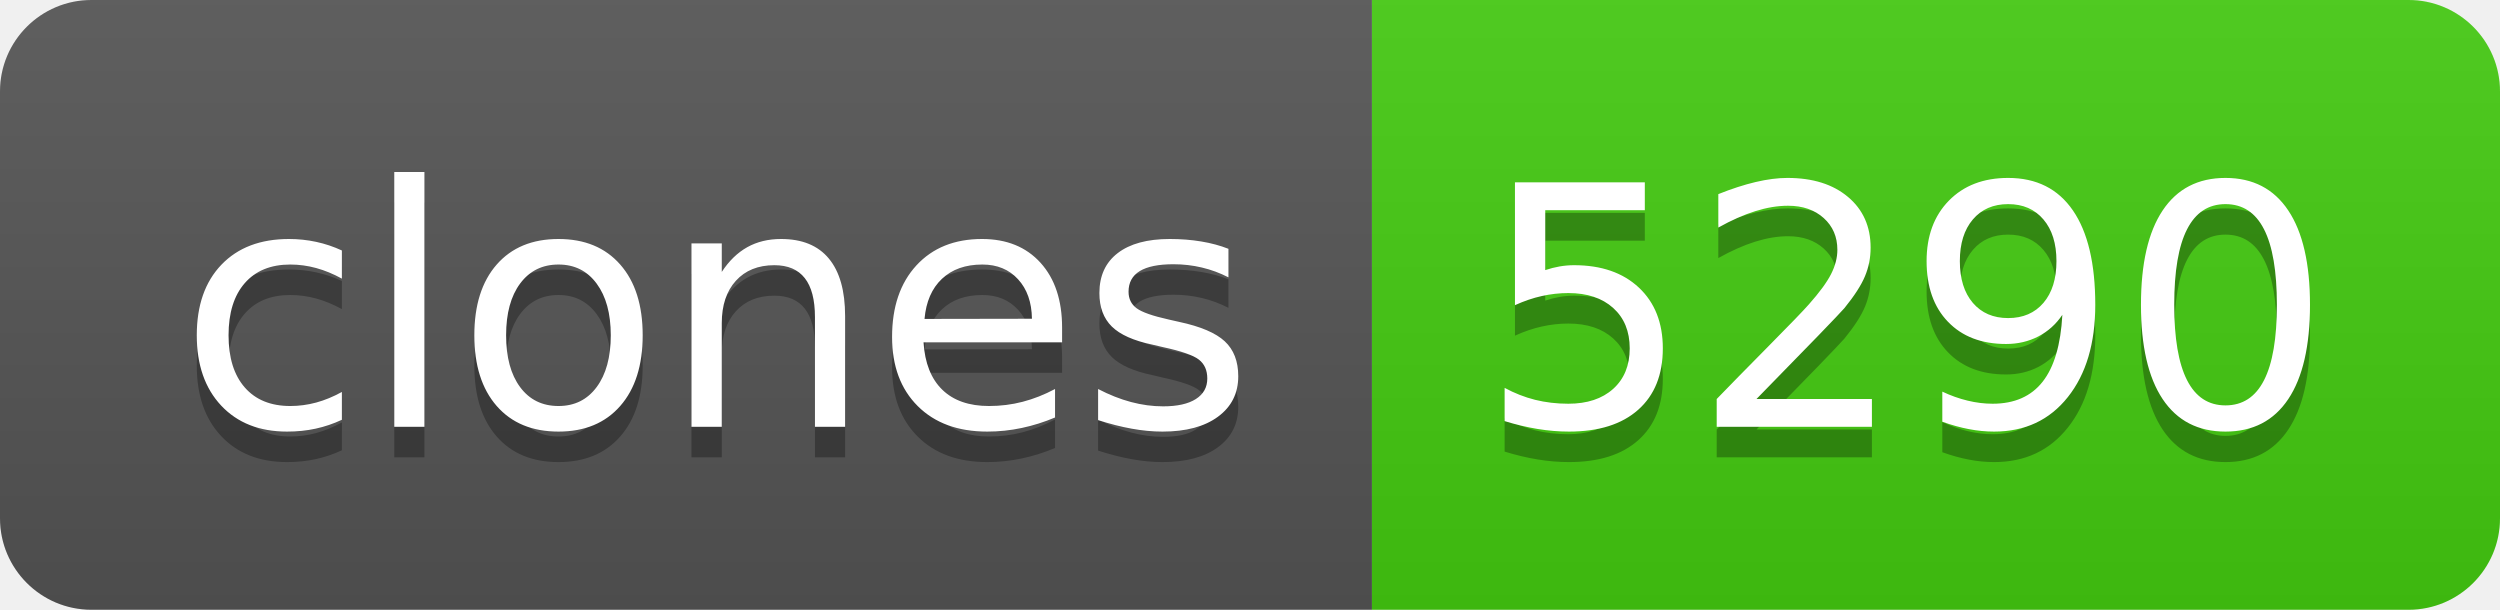
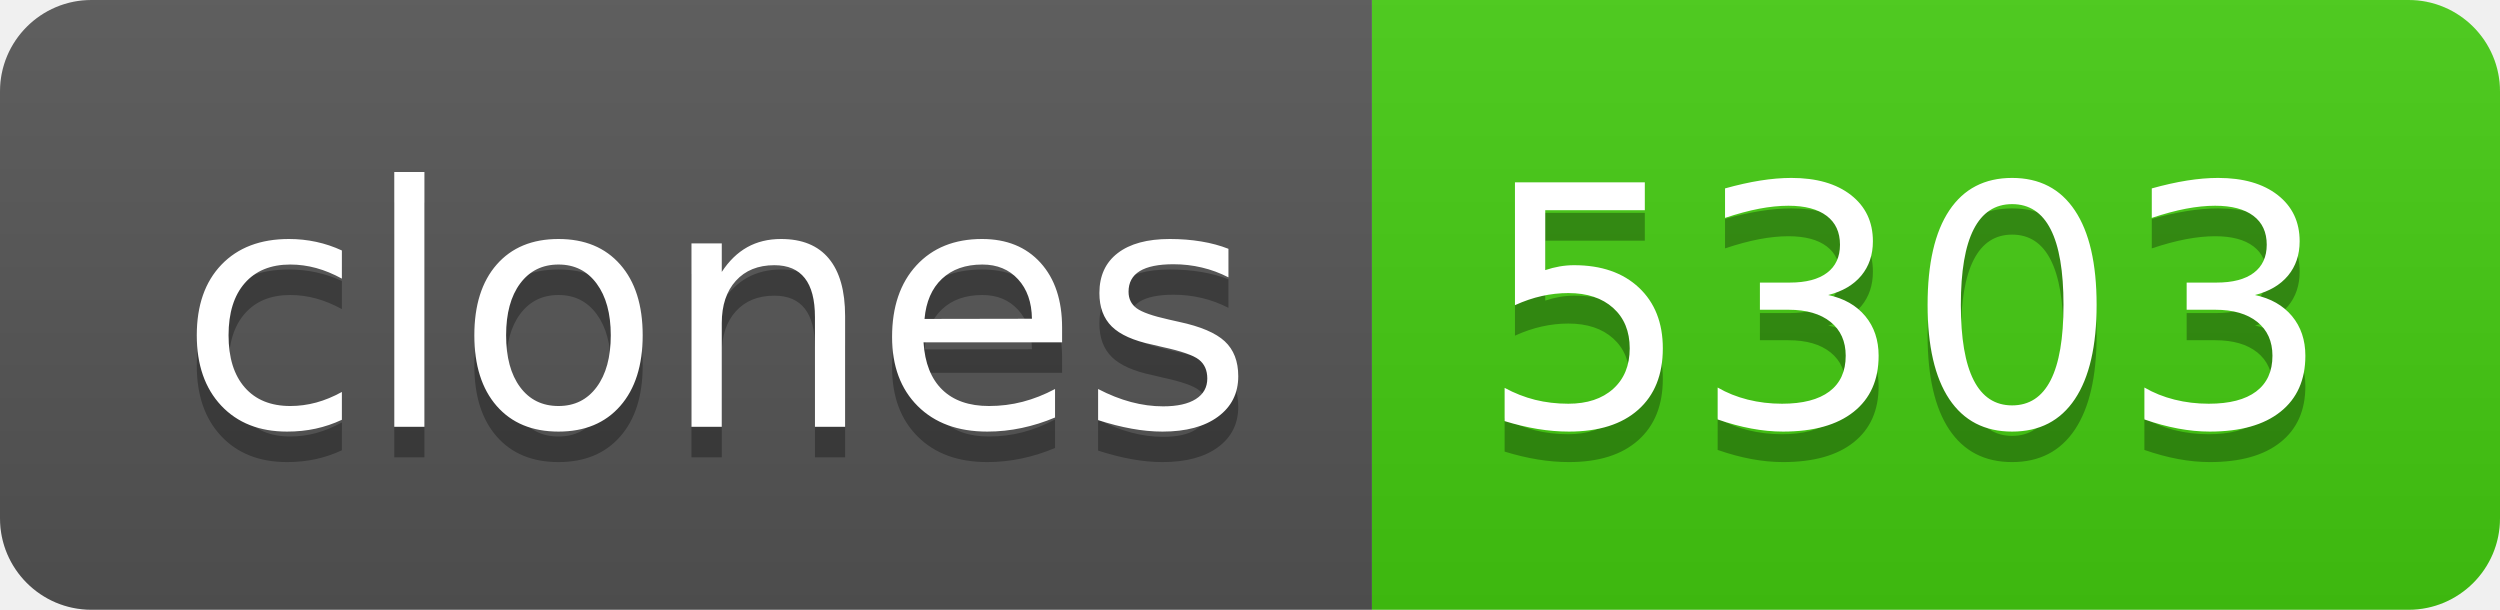
- <svg xmlns="http://www.w3.org/2000/svg" width="82" height="20" role="img" aria-label="clones: 5290">
+ <svg xmlns="http://www.w3.org/2000/svg" width="82" height="20" role="img" aria-label="clones: 5303">
  <linearGradient id="s" x2="0" y2="100%">
    <stop offset="0" stop-color="#bbb" stop-opacity=".1" />
    <stop offset="1" stop-opacity=".1" />
  </linearGradient>
  <clipPath id="r">
    <rect width="82" height="20" rx="3" fill="#fff" />
  </clipPath>
  <g clip-path="url(#r)">
    <rect width="45" height="20" fill="#555" />
    <rect x="45" width="37" height="20" fill="#4c1" />
    <rect width="82" height="20" fill="url(#s)" />
  </g>
  <g fill="#fff" text-anchor="middle" font-family="Verdana,Geneva,DejaVu Sans,sans-serif" text-rendering="geometricPrecision" font-size="110">
    <text aria-hidden="true" x="235" y="150" fill="#010101" fill-opacity=".3" transform="scale(.1)" textLength="350">clones</text>
    <text x="235" y="140" transform="scale(.1)" fill="#fff" textLength="350">clones</text>
-     <text aria-hidden="true" x="625" y="150" fill="#010101" fill-opacity=".3" transform="scale(.1)" textLength="270">5290</text>
-     <text x="625" y="140" transform="scale(.1)" fill="#fff" textLength="270">5290</text>
+     <text aria-hidden="true" x="625" y="150" fill="#010101" fill-opacity=".3" transform="scale(.1)" textLength="270">5303</text>
+     <text x="625" y="140" transform="scale(.1)" fill="#fff" textLength="270">5303</text>
  </g>
</svg>
